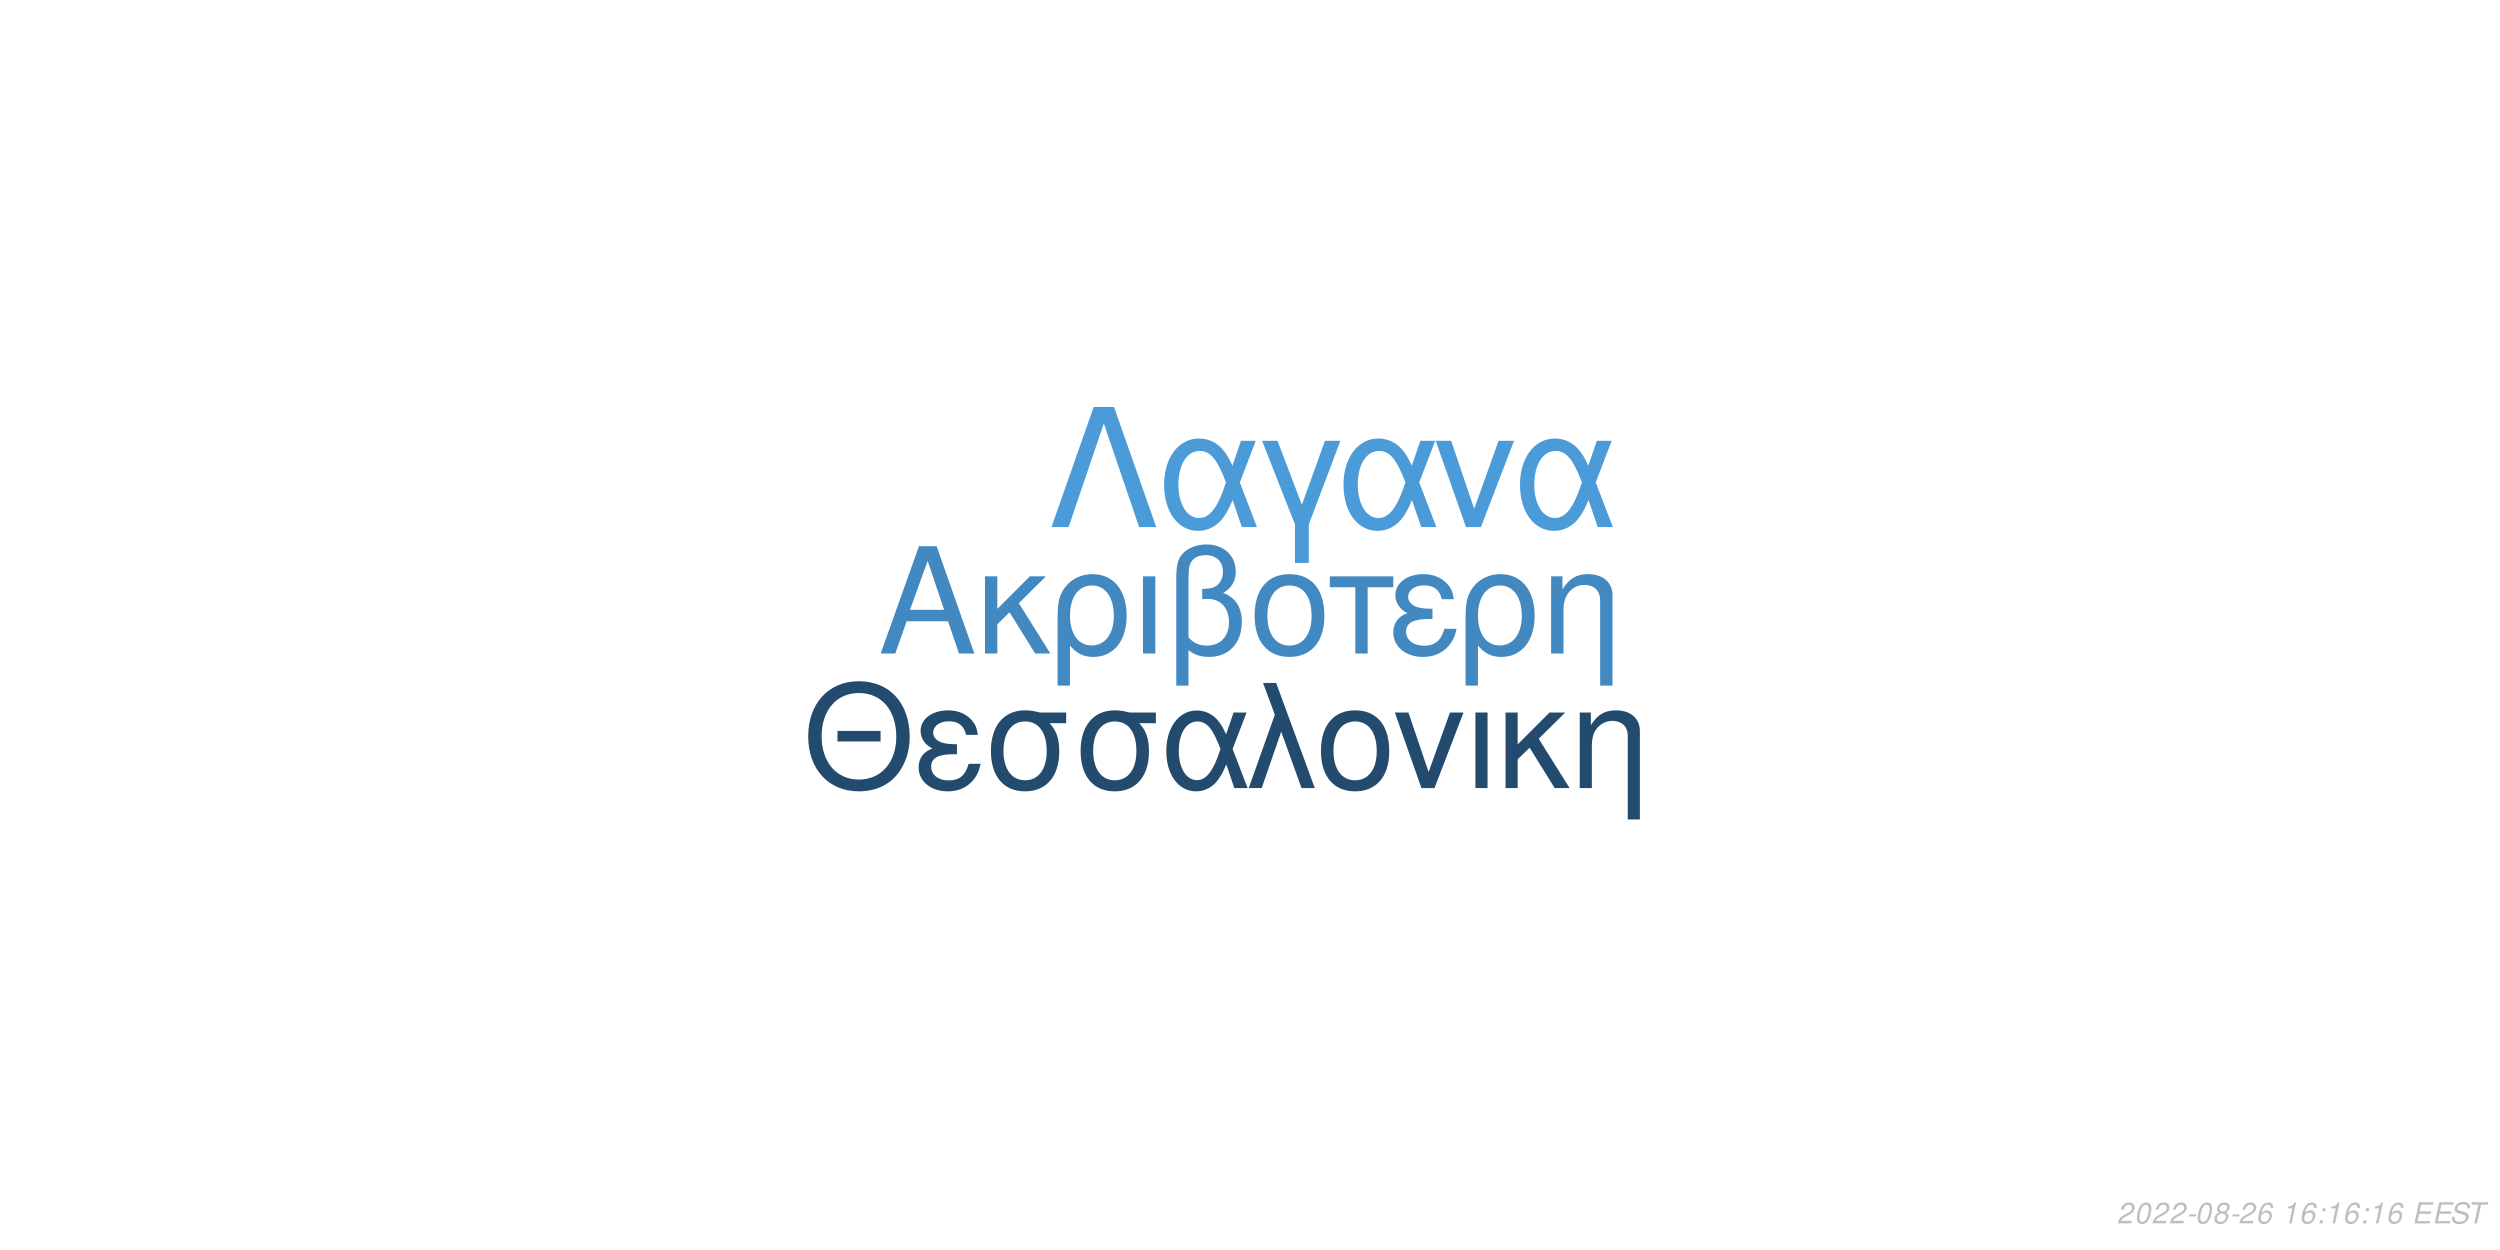
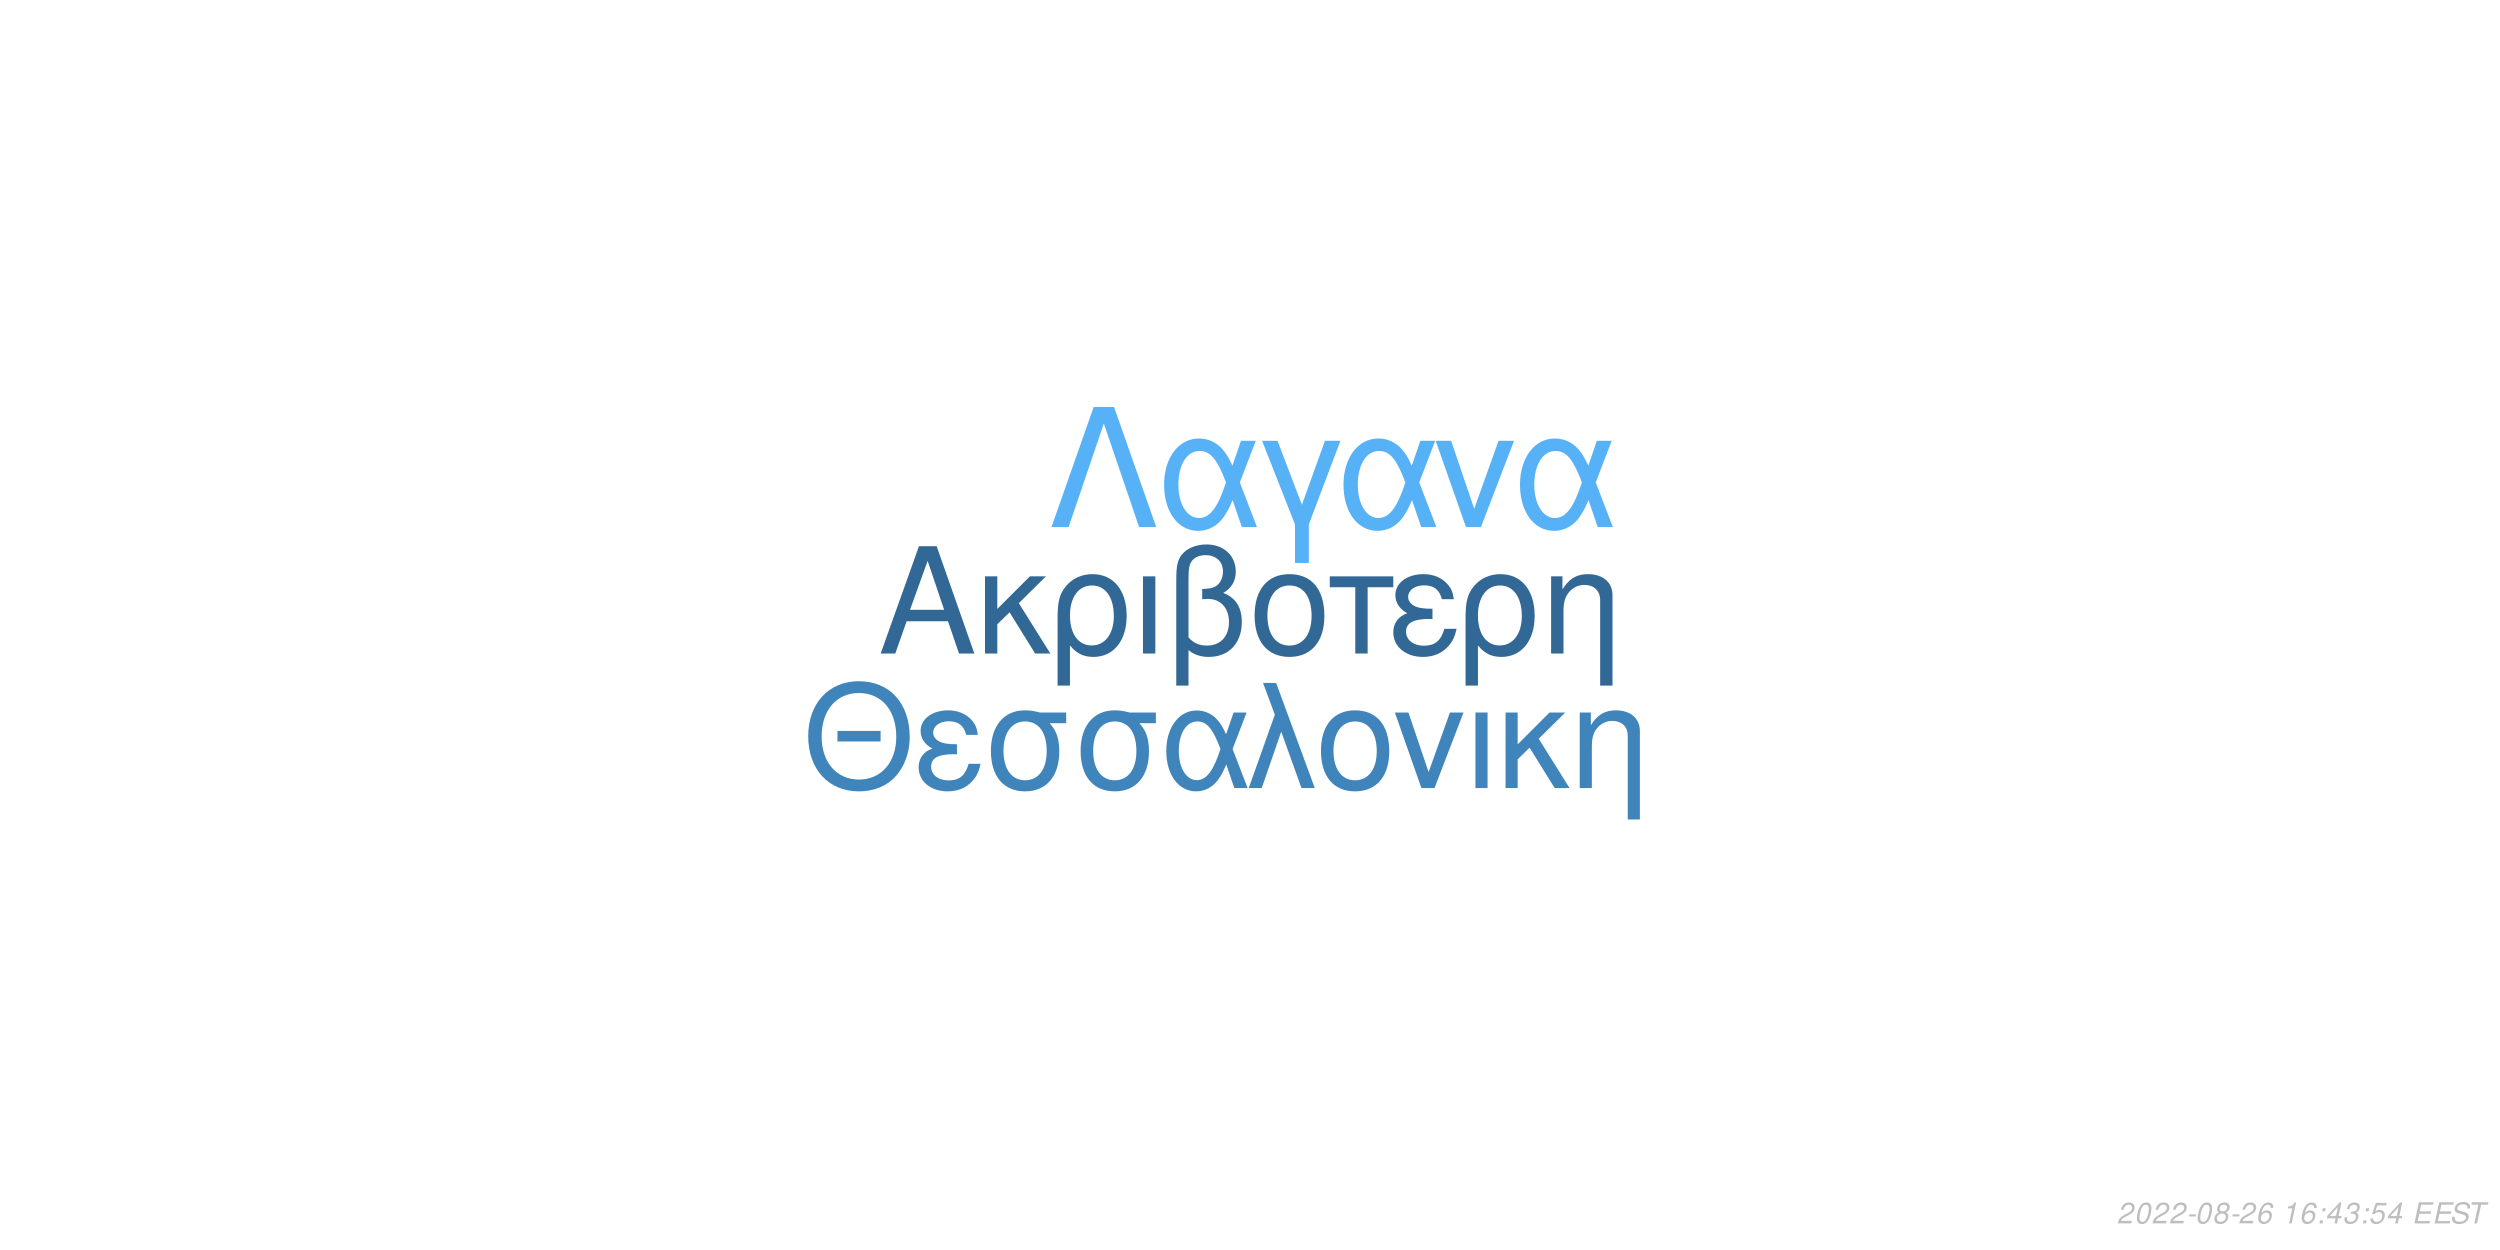
<svg xmlns="http://www.w3.org/2000/svg" xmlns:xlink="http://www.w3.org/1999/xlink" width="864pt" height="432pt" viewBox="0 0 864 432" version="1.1">
  <defs>
    <g>
      <symbol overflow="visible" id="glyph0-0">
        <path style="stroke:none;" d="" />
      </symbol>
      <symbol overflow="visible" id="glyph0-1">
        <path style="stroke:none;" d="M 24.125 -11.141 L 27.938 0 L 33.234 0 L 20.203 -37.094 L 14.094 -37.094 L 0.859 0 L 5.906 0 L 9.828 -11.141 Z M 22.797 -15.109 L 11 -15.109 L 17.094 -32.016 Z M 22.797 -15.109 " />
      </symbol>
      <symbol overflow="visible" id="glyph0-2">
        <path style="stroke:none;" d="M 7.172 -15.422 L 7.172 -26.672 L 2.906 -26.672 L 2.906 0 L 7.172 0 L 7.172 -10.125 L 11.406 -14.25 L 20.25 0 L 25.5 0 L 14.609 -17.406 L 23.969 -26.672 L 18.422 -26.672 Z M 7.172 -15.422 " />
      </symbol>
      <symbol overflow="visible" id="glyph0-3">
        <path style="stroke:none;" d="M 3 11.094 L 7.281 11.094 L 7.281 -2.797 C 9.516 -0.047 11.953 1.172 15.375 1.172 C 22.344 1.172 26.875 -4.422 26.875 -13.031 C 26.875 -21.891 22.297 -27.438 15.062 -27.438 C 11.297 -27.438 7.984 -25.906 5.797 -23.156 C 3.672 -20.516 3 -17.969 3 -12.359 Z M 14.906 -23.516 C 19.547 -23.516 22.438 -19.438 22.438 -12.922 C 22.438 -6.812 19.391 -2.797 14.812 -2.797 C 10.172 -2.797 7.281 -6.766 7.281 -13.125 C 7.281 -19.484 10.234 -23.516 14.906 -23.516 Z M 14.906 -23.516 " />
      </symbol>
      <symbol overflow="visible" id="glyph0-4">
        <path style="stroke:none;" d="M 3.516 0 L 7.781 0 L 7.781 -26.672 L 3.516 -26.672 Z M 3.516 0 " />
      </symbol>
      <symbol overflow="visible" id="glyph0-5">
        <path style="stroke:none;" d="M 4.016 11.094 L 8.25 11.094 L 8.25 -1.172 C 10.172 0.406 12.422 1.172 15.312 1.172 C 22.188 1.172 26.672 -3.609 26.672 -10.891 C 26.672 -15.984 24.578 -19.234 20.25 -20.969 C 23.109 -22.547 24.578 -25.031 24.578 -28.344 C 24.578 -33.844 20.406 -37.703 14.453 -37.703 C 10.938 -37.703 7.734 -36.391 6 -34.25 C 4.484 -32.422 4.016 -30.328 4.016 -25.391 Z M 8.25 -25.656 C 8.25 -29.359 8.5 -30.844 9.469 -32.062 C 10.375 -33.281 12.156 -34 14.094 -34 C 17.812 -34 20.156 -31.812 20.156 -28.297 C 20.156 -25.953 18.984 -23.812 17.297 -23.047 C 16.281 -22.547 15.469 -22.438 12.984 -22.297 L 12.984 -18.781 C 13.734 -18.828 14.344 -18.875 14.969 -18.875 C 19.344 -18.875 22.234 -15.719 22.234 -10.891 C 22.234 -5.906 19.281 -2.75 14.656 -2.75 C 11.953 -2.75 9.922 -3.609 8.25 -5.594 Z M 8.25 -25.656 " />
      </symbol>
      <symbol overflow="visible" id="glyph0-6">
        <path style="stroke:none;" d="M 14.094 -27.438 C 6.562 -27.438 2.094 -22.094 2.094 -13.125 C 2.094 -4.125 6.562 1.172 14.141 1.172 C 21.672 1.172 26.203 -4.172 26.203 -12.922 C 26.203 -22.188 21.828 -27.438 14.094 -27.438 Z M 14.141 -23.516 C 18.938 -23.516 21.781 -19.594 21.781 -12.984 C 21.781 -6.672 18.828 -2.75 14.141 -2.75 C 9.422 -2.75 6.516 -6.672 6.516 -13.125 C 6.516 -19.594 9.422 -23.516 14.141 -23.516 Z M 14.141 -23.516 " />
      </symbol>
      <symbol overflow="visible" id="glyph0-7">
        <path style="stroke:none;" d="M 7.891 0 L 12.156 0 L 12.156 -22.906 L 21.016 -22.906 L 21.016 -26.672 L -0.922 -26.672 L -0.922 -22.906 L 7.891 -22.906 Z M 7.891 0 " />
      </symbol>
      <symbol overflow="visible" id="glyph0-8">
        <path style="stroke:none;" d="M 14.562 -15.469 C 11.344 -15.469 9.562 -15.781 8.297 -16.438 C 6.922 -17.203 6.156 -18.328 6.156 -19.547 C 6.156 -21.891 8.453 -23.562 11.656 -23.562 C 15.062 -23.562 16.953 -22.094 17.812 -18.781 L 21.938 -18.781 C 21.578 -21.266 21.062 -22.5 19.797 -23.922 C 17.812 -26.203 14.906 -27.438 11.453 -27.438 C 5.797 -27.438 1.734 -24.375 1.734 -20.203 C 1.734 -17.609 3.156 -15.375 5.859 -13.938 C 2.797 -12.875 1.016 -10.484 1.016 -7.328 C 1.016 -2.391 5.297 1.172 11.25 1.172 C 14.969 1.172 17.906 -0.109 20.156 -2.641 C 21.578 -4.328 22.297 -5.797 22.906 -8.547 L 18.672 -8.547 C 17.5 -4.422 15.422 -2.703 11.609 -2.703 C 7.938 -2.703 5.438 -4.688 5.438 -7.578 C 5.438 -10.578 7.938 -11.953 13.484 -11.953 C 13.641 -11.953 14.094 -11.953 14.562 -11.906 Z M 14.562 -15.469 " />
      </symbol>
      <symbol overflow="visible" id="glyph0-9">
        <path style="stroke:none;" d="M 3.562 -26.672 L 3.562 0 L 7.844 0 L 7.844 -14.703 C 7.844 -17.906 8.5 -19.891 10.031 -21.531 C 11.406 -22.953 13.188 -23.719 15.062 -23.719 C 18.375 -23.719 20.516 -21.672 20.516 -18.469 L 20.516 11.094 L 24.781 11.094 L 24.781 -20.156 C 24.781 -24.578 21.469 -27.438 16.328 -27.438 C 12.359 -27.438 9.828 -25.906 7.484 -22.188 L 7.484 -26.672 Z M 3.562 -26.672 " />
      </symbol>
      <symbol overflow="visible" id="glyph1-0">
        <path style="stroke:none;" d="" />
      </symbol>
      <symbol overflow="visible" id="glyph1-1">
        <path style="stroke:none;" d="M 26.859 -19.734 L 11.953 -19.734 L 11.953 -16.094 L 26.859 -16.094 Z M 19.328 -36.922 C 8.922 -36.922 1.844 -29.25 1.844 -17.891 C 1.844 -6.484 8.875 1.141 19.391 1.141 C 23.812 1.141 27.703 -0.203 30.641 -2.688 C 34.578 -6.031 36.922 -11.656 36.922 -17.594 C 36.922 -29.297 30 -36.922 19.328 -36.922 Z M 19.328 -32.844 C 27.203 -32.844 32.281 -26.906 32.281 -17.688 C 32.281 -8.922 27.062 -2.938 19.391 -2.938 C 11.609 -2.938 6.484 -8.922 6.484 -17.891 C 6.484 -26.859 11.609 -32.844 19.328 -32.844 Z M 19.328 -32.844 " />
      </symbol>
      <symbol overflow="visible" id="glyph1-2">
        <path style="stroke:none;" d="M 14.25 -15.141 C 11.109 -15.141 9.375 -15.453 8.125 -16.094 C 6.781 -16.844 6.031 -17.938 6.031 -19.141 C 6.031 -21.422 8.266 -23.078 11.406 -23.078 C 14.75 -23.078 16.594 -21.625 17.438 -18.391 L 21.469 -18.391 C 21.125 -20.828 20.625 -22.031 19.391 -23.422 C 17.438 -25.656 14.594 -26.859 11.219 -26.859 C 5.688 -26.859 1.688 -23.875 1.688 -19.781 C 1.688 -17.234 3.094 -15.047 5.734 -13.656 C 2.734 -12.609 1 -10.266 1 -7.172 C 1 -2.344 5.188 1.141 11.016 1.141 C 14.656 1.141 17.547 -0.094 19.734 -2.594 C 21.125 -4.234 21.828 -5.688 22.422 -8.375 L 18.281 -8.375 C 17.141 -4.328 15.094 -2.641 11.359 -2.641 C 7.766 -2.641 5.328 -4.578 5.328 -7.422 C 5.328 -10.359 7.766 -11.703 13.203 -11.703 C 13.359 -11.703 13.797 -11.703 14.25 -11.656 Z M 14.25 -15.141 " />
      </symbol>
      <symbol overflow="visible" id="glyph1-3">
        <path style="stroke:none;" d="M 29 -26.109 L 19.938 -26.109 C 17.594 -26.703 16.438 -26.859 14.703 -26.859 C 7.469 -26.859 2.984 -21.469 2.984 -12.859 C 2.984 -4.031 7.375 1.141 14.797 1.141 C 22.172 1.141 26.609 -4.078 26.609 -12.656 C 26.609 -17.047 25.656 -19.828 23.266 -22.422 L 29 -22.422 Z M 14.797 -23.016 C 19.531 -23.016 22.266 -19.234 22.266 -12.75 C 22.266 -6.531 19.438 -2.688 14.797 -2.688 C 10.172 -2.688 7.328 -6.531 7.328 -12.859 C 7.328 -19.188 10.172 -23.016 14.797 -23.016 Z M 14.797 -23.016 " />
      </symbol>
      <symbol overflow="visible" id="glyph1-4">
        <path style="stroke:none;" d="M 29.344 -26.109 L 24.859 -26.109 L 22.266 -18.578 C 21.125 -21.031 20.484 -22.125 19.328 -23.469 C 17.547 -25.609 14.906 -26.812 12.156 -26.812 C 5.984 -26.812 1.594 -20.984 1.594 -12.812 C 1.594 -4.578 5.828 1.141 11.906 1.141 C 14.953 1.141 17.734 -0.344 19.625 -3.047 C 20.672 -4.531 21.281 -5.688 22.328 -8.172 L 25.109 0 L 29.703 0 L 24.516 -13.5 Z M 20.328 -13.5 C 17.891 -5.922 15.453 -2.734 12.156 -2.734 C 8.516 -2.734 5.922 -6.922 5.922 -12.812 C 5.922 -18.938 8.516 -23.016 12.359 -23.016 C 15.594 -23.016 17.688 -20.531 20.328 -13.5 Z M 20.328 -13.5 " />
      </symbol>
      <symbol overflow="visible" id="glyph1-5">
        <path style="stroke:none;" d="M 1.094 0 L 5.578 0 L 12.312 -19.484 L 19.328 0 L 23.922 0 L 10.562 -36.328 L 6.031 -36.328 L 10.109 -25.359 Z M 1.094 0 " />
      </symbol>
      <symbol overflow="visible" id="glyph1-6">
        <path style="stroke:none;" d="M 13.797 -26.859 C 6.422 -26.859 2.047 -21.625 2.047 -12.859 C 2.047 -4.031 6.422 1.141 13.859 1.141 C 21.234 1.141 25.656 -4.078 25.656 -12.656 C 25.656 -21.719 21.375 -26.859 13.797 -26.859 Z M 13.859 -23.016 C 18.531 -23.016 21.328 -19.188 21.328 -12.703 C 21.328 -6.531 18.438 -2.688 13.859 -2.688 C 9.219 -2.688 6.375 -6.531 6.375 -12.859 C 6.375 -19.188 9.219 -23.016 13.859 -23.016 Z M 13.859 -23.016 " />
      </symbol>
      <symbol overflow="visible" id="glyph1-7">
        <path style="stroke:none;" d="M 14.297 0 L 24.312 -26.109 L 19.625 -26.109 L 12.25 -5.531 L 5.281 -26.109 L 0.594 -26.109 L 9.766 0 Z M 14.297 0 " />
      </symbol>
      <symbol overflow="visible" id="glyph1-8">
        <path style="stroke:none;" d="M 3.438 0 L 7.625 0 L 7.625 -26.109 L 3.438 -26.109 Z M 3.438 0 " />
      </symbol>
      <symbol overflow="visible" id="glyph1-9">
        <path style="stroke:none;" d="M 7.031 -15.094 L 7.031 -26.109 L 2.844 -26.109 L 2.844 0 L 7.031 0 L 7.031 -9.922 L 11.156 -13.953 L 19.828 0 L 24.969 0 L 14.297 -17.047 L 23.469 -26.109 L 18.031 -26.109 Z M 7.031 -15.094 " />
      </symbol>
      <symbol overflow="visible" id="glyph1-10">
        <path style="stroke:none;" d="M 3.484 -26.109 L 3.484 0 L 7.672 0 L 7.672 -14.406 C 7.672 -17.547 8.328 -19.484 9.812 -21.078 C 11.156 -22.469 12.906 -23.219 14.75 -23.219 C 17.984 -23.219 20.078 -21.234 20.078 -18.094 L 20.078 10.859 L 24.266 10.859 L 24.266 -19.734 C 24.266 -24.062 21.031 -26.859 16 -26.859 C 12.109 -26.859 9.609 -25.359 7.328 -21.719 L 7.328 -26.109 Z M 3.484 -26.109 " />
      </symbol>
      <symbol overflow="visible" id="glyph2-0">
        <path style="stroke:none;" d="" />
      </symbol>
      <symbol overflow="visible" id="glyph2-1">
        <path style="stroke:none;" d="M 22.531 -41.484 L 15.484 -41.484 L 0.906 0 L 6.828 0 L 19 -35.797 L 31.188 0 L 37.109 0 Z M 22.531 -41.484 " />
      </symbol>
      <symbol overflow="visible" id="glyph2-2">
        <path style="stroke:none;" d="M 33.516 -29.812 L 28.391 -29.812 L 25.438 -21.219 C 24.125 -24.016 23.391 -25.266 22.078 -26.797 C 20.031 -29.25 17.016 -30.609 13.891 -30.609 C 6.828 -30.609 1.828 -23.953 1.828 -14.625 C 1.828 -5.234 6.656 1.312 13.594 1.312 C 17.078 1.312 20.266 -0.391 22.422 -3.469 C 23.609 -5.172 24.297 -6.484 25.5 -9.328 L 28.688 0 L 33.922 0 L 28 -15.422 Z M 23.219 -15.422 C 20.422 -6.766 17.641 -3.125 13.891 -3.125 C 9.734 -3.125 6.766 -7.906 6.766 -14.625 C 6.766 -21.625 9.734 -26.297 14.109 -26.297 C 17.812 -26.297 20.203 -23.453 23.219 -15.422 Z M 23.219 -15.422 " />
      </symbol>
      <symbol overflow="visible" id="glyph2-3">
        <path style="stroke:none;" d="M 12.062 12.406 L 16.844 12.406 L 16.844 -0.906 L 27.766 -29.812 L 22.422 -29.812 L 14.453 -7.688 L 6.031 -29.812 L 0.688 -29.812 L 12.062 -0.906 Z M 12.062 12.406 " />
      </symbol>
      <symbol overflow="visible" id="glyph2-4">
        <path style="stroke:none;" d="M 16.328 0 L 27.766 -29.812 L 22.422 -29.812 L 14 -6.312 L 6.031 -29.812 L 0.688 -29.812 L 11.156 0 Z M 16.328 0 " />
      </symbol>
      <symbol overflow="visible" id="glyph3-0">
        <path style="stroke:none;" d="" />
      </symbol>
      <symbol overflow="visible" id="glyph3-1">
        <path style="stroke:none;" d="M 5.234 -0.875 L 1.469 -0.875 C 1.641 -1.375 2.203 -1.891 3.109 -2.344 L 4.234 -2.938 C 5.562 -3.625 6.219 -4.469 6.219 -5.484 C 6.219 -5.938 6.062 -6.359 5.797 -6.656 C 5.469 -7.047 4.984 -7.234 4.312 -7.234 C 2.766 -7.234 1.891 -6.453 1.484 -4.734 L 2.375 -4.734 C 2.484 -5.188 2.609 -5.484 2.797 -5.75 C 3.094 -6.203 3.609 -6.453 4.188 -6.453 C 4.891 -6.453 5.344 -6.031 5.344 -5.375 C 5.344 -4.703 4.859 -4.094 4.016 -3.656 L 2.984 -3.125 C 1.234 -2.188 0.797 -1.656 0.344 -0.016 L 5.047 -0.016 Z M 5.234 -0.875 " />
      </symbol>
      <symbol overflow="visible" id="glyph3-2">
        <path style="stroke:none;" d="M 4.203 -7.234 C 3.375 -7.234 2.688 -6.812 2.125 -5.984 C 1.484 -5.047 0.984 -3.188 0.984 -1.734 C 0.984 -1.109 1.172 -0.562 1.484 -0.266 C 1.797 0.047 2.281 0.234 2.766 0.234 C 3.625 0.234 4.281 -0.156 4.859 -1.016 C 5.516 -1.953 6 -3.797 6 -5.266 C 6 -6.5 5.328 -7.234 4.203 -7.234 Z M 4.094 -6.453 C 4.734 -6.453 5.125 -5.984 5.125 -5.156 C 5.125 -4.203 4.781 -2.625 4.406 -1.812 C 3.984 -0.938 3.516 -0.547 2.875 -0.547 C 2.25 -0.547 1.875 -1.031 1.875 -1.828 C 1.875 -2.797 2.203 -4.344 2.594 -5.203 C 2.984 -6.047 3.453 -6.453 4.094 -6.453 Z M 4.094 -6.453 " />
      </symbol>
      <symbol overflow="visible" id="glyph3-3">
        <path style="stroke:none;" d="M 3.516 -3.125 L 1.125 -3.125 L 0.969 -2.406 L 3.359 -2.406 Z M 3.516 -3.125 " />
      </symbol>
      <symbol overflow="visible" id="glyph3-4">
        <path style="stroke:none;" d="M 4.766 -3.797 C 5.078 -3.969 5.234 -4.078 5.438 -4.234 C 5.812 -4.594 6.062 -5.172 6.062 -5.734 C 6.062 -6.625 5.344 -7.234 4.266 -7.234 C 2.812 -7.234 1.703 -6.219 1.703 -4.875 C 1.703 -4.406 1.875 -4.125 2.359 -3.812 C 1.297 -3.312 0.75 -2.516 0.75 -1.469 C 0.75 -0.438 1.547 0.234 2.812 0.234 C 3.656 0.234 4.359 -0.094 4.938 -0.734 C 5.359 -1.234 5.609 -1.859 5.609 -2.438 C 5.609 -3.047 5.312 -3.516 4.766 -3.797 Z M 4.109 -6.453 C 4.797 -6.453 5.188 -6.125 5.188 -5.578 C 5.188 -5.266 5.062 -4.922 4.859 -4.672 C 4.562 -4.312 4.188 -4.156 3.656 -4.156 C 2.984 -4.156 2.594 -4.453 2.594 -4.984 C 2.594 -5.859 3.203 -6.453 4.109 -6.453 Z M 3.453 -3.406 C 4.234 -3.406 4.734 -2.984 4.734 -2.312 C 4.734 -1.312 3.922 -0.547 2.875 -0.547 C 2.125 -0.547 1.625 -0.969 1.625 -1.625 C 1.625 -2.609 2.438 -3.406 3.453 -3.406 Z M 3.453 -3.406 " />
      </symbol>
      <symbol overflow="visible" id="glyph3-5">
        <path style="stroke:none;" d="M 6.125 -5.344 L 6.141 -5.625 C 6.141 -6.609 5.453 -7.234 4.391 -7.234 C 3.438 -7.234 2.641 -6.719 2.016 -5.703 C 1.422 -4.781 0.938 -2.953 0.938 -1.688 C 0.938 -0.516 1.688 0.234 2.859 0.234 C 3.703 0.234 4.438 -0.156 5 -0.875 C 5.406 -1.422 5.672 -2.156 5.672 -2.766 C 5.672 -3.812 4.969 -4.5 3.906 -4.5 C 3.234 -4.5 2.672 -4.234 2.094 -3.625 C 2.406 -5.375 3.234 -6.453 4.25 -6.453 C 4.703 -6.453 5.062 -6.234 5.172 -5.844 C 5.203 -5.719 5.234 -5.578 5.25 -5.344 Z M 3.656 -3.734 C 4.344 -3.734 4.797 -3.281 4.797 -2.625 C 4.797 -1.469 3.984 -0.547 2.984 -0.547 C 2.297 -0.547 1.812 -1.047 1.812 -1.766 C 1.812 -2.859 2.625 -3.734 3.656 -3.734 Z M 3.656 -3.734 " />
      </symbol>
      <symbol overflow="visible" id="glyph3-6">
        <path style="stroke:none;" d="" />
      </symbol>
      <symbol overflow="visible" id="glyph3-7">
        <path style="stroke:none;" d="M 3.703 -5.188 L 2.594 0 L 3.469 0 L 5.016 -7.234 L 4.438 -7.234 C 3.906 -6.156 3.688 -6.016 2.234 -5.812 L 2.109 -5.188 Z M 3.703 -5.188 " />
      </symbol>
      <symbol overflow="visible" id="glyph3-8">
        <path style="stroke:none;" d="M 2.359 -1.031 L 1.312 -1.031 L 1.094 0 L 2.141 0 Z M 3.266 -5.234 L 2.219 -5.234 L 2 -4.203 L 3.047 -4.203 Z M 3.266 -5.234 " />
      </symbol>
      <symbol overflow="visible" id="glyph3-9">
+         <path style="stroke:none;" d="M 3.625 -1.75 L 3.266 0 L 4.141 0 L 4.516 -1.75 L 5.562 -1.75 L 5.734 -2.531 L 4.688 -2.531 L 5.688 -7.234 L 5.016 -7.234 L 0.844 -2.672 L 0.641 -1.75 Z M 3.797 -2.531 L 1.594 -2.531 L 4.469 -5.703 Z M 3.797 -2.531 " />
+       </symbol>
+       <symbol overflow="visible" id="glyph3-10">
+         <path style="stroke:none;" d="M 2.922 -3.312 C 3.125 -3.344 3.234 -3.344 3.375 -3.344 C 4.203 -3.344 4.688 -3 4.688 -2.406 C 4.688 -1.312 3.906 -0.547 2.781 -0.547 C 2.047 -0.547 1.594 -0.938 1.594 -1.562 C 1.594 -1.719 1.609 -1.844 1.656 -2.094 L 0.766 -2.094 C 0.734 -1.797 0.719 -1.641 0.719 -1.469 C 0.719 -0.375 1.406 0.234 2.641 0.234 C 3.547 0.234 4.297 -0.078 4.812 -0.656 C 5.266 -1.156 5.562 -1.875 5.562 -2.547 C 5.562 -3.125 5.344 -3.453 4.797 -3.734 C 5.641 -4.234 6.016 -4.844 6.016 -5.734 C 6.016 -6.656 5.312 -7.234 4.203 -7.234 C 3.375 -7.234 2.672 -6.938 2.188 -6.375 C 1.891 -6.031 1.703 -5.641 1.516 -4.906 L 2.391 -4.906 C 2.5 -5.359 2.594 -5.594 2.734 -5.812 C 3.047 -6.234 3.516 -6.453 4.078 -6.453 C 4.734 -6.453 5.141 -6.125 5.141 -5.578 C 5.141 -5.188 5.016 -4.797 4.797 -4.547 C 4.516 -4.234 4 -4.062 3.266 -4.062 L 3.078 -4.062 Z M 2.922 -3.312 " />
+       </symbol>
+       <symbol overflow="visible" id="glyph3-11">
+         <path style="stroke:none;" d="M 6.297 -7.094 L 2.594 -7.094 L 1.234 -3.234 L 2.047 -3.234 C 2.656 -3.766 2.938 -3.906 3.531 -3.906 C 4.328 -3.906 4.797 -3.453 4.797 -2.688 C 4.797 -1.438 3.969 -0.547 2.828 -0.547 C 2.031 -0.547 1.609 -0.938 1.578 -1.734 L 0.703 -1.734 L 0.703 -1.516 C 0.703 -0.938 0.844 -0.547 1.188 -0.266 C 1.562 0.062 2.078 0.234 2.703 0.234 C 3.656 0.234 4.391 -0.156 4.984 -0.922 C 5.422 -1.5 5.672 -2.234 5.672 -2.953 C 5.672 -4 4.938 -4.672 3.812 -4.672 C 3.328 -4.672 2.906 -4.547 2.406 -4.234 L 3.109 -6.219 L 6.109 -6.219 Z M 6.297 -7.094 " />
+       </symbol>
+       <symbol overflow="visible" id="glyph3-12">
        <path style="stroke:none;" d="M 2.547 -3.312 L 6.5 -3.312 L 6.688 -4.141 L 2.719 -4.141 L 3.219 -6.469 L 7.344 -6.469 L 7.516 -7.297 L 2.453 -7.297 L 0.906 0 L 6.125 0 L 6.297 -0.812 L 2.016 -0.812 Z M 2.547 -3.312 " />
      </symbol>
-       <symbol overflow="visible" id="glyph3-10">
+       <symbol overflow="visible" id="glyph3-13">
        <path style="stroke:none;" d="M 7.062 -5.156 C 7.125 -5.438 7.141 -5.562 7.141 -5.703 C 7.141 -6.156 6.938 -6.594 6.594 -6.891 C 6.188 -7.25 5.656 -7.406 4.875 -7.406 C 3.844 -7.406 3.047 -7.125 2.5 -6.562 C 2.094 -6.141 1.781 -5.438 1.781 -4.922 C 1.781 -4.297 2.219 -3.766 2.891 -3.562 L 4.594 -3.094 C 5.406 -2.859 5.734 -2.578 5.734 -2.094 C 5.734 -1.781 5.547 -1.406 5.266 -1.141 C 4.844 -0.766 4.266 -0.578 3.453 -0.578 C 2.328 -0.578 1.812 -0.984 1.812 -1.906 C 1.812 -2.047 1.812 -2.125 1.844 -2.312 L 0.984 -2.312 C 0.906 -2.062 0.891 -1.906 0.891 -1.688 C 0.891 -0.484 1.797 0.234 3.297 0.234 C 4.359 0.234 5.234 -0.062 5.812 -0.609 C 6.344 -1.078 6.688 -1.797 6.688 -2.375 C 6.688 -2.641 6.609 -2.906 6.453 -3.156 C 6.234 -3.5 5.938 -3.703 5.469 -3.828 L 3.75 -4.312 C 2.984 -4.547 2.734 -4.734 2.734 -5.188 C 2.734 -5.547 2.875 -5.844 3.188 -6.109 C 3.547 -6.438 4.031 -6.594 4.703 -6.594 C 5.266 -6.594 5.688 -6.484 5.906 -6.297 C 6.094 -6.125 6.219 -5.797 6.219 -5.516 C 6.219 -5.422 6.203 -5.344 6.188 -5.156 Z M 7.062 -5.156 " />
      </symbol>
-       <symbol overflow="visible" id="glyph3-11">
+       <symbol overflow="visible" id="glyph3-14">
        <path style="stroke:none;" d="M 4.938 -6.469 L 7.312 -6.469 L 7.484 -7.297 L 1.75 -7.297 L 1.578 -6.469 L 3.984 -6.469 L 2.609 0 L 3.547 0 Z M 4.938 -6.469 " />
      </symbol>
    </g>
  </defs>
  <g id="surface1">
    <rect x="0" y="0" width="864" height="432" style="fill:rgb(100%,100%,100%);fill-opacity:1;stroke:none;" />
-     <g style="fill:rgb(25.882%,53.333%,75.686%);fill-opacity:1;">
+     <g style="fill:rgb(19.608%,40.784%,58.431%);fill-opacity:1;">
      <use xlink:href="#glyph0-1" x="303.5" y="225.861" />
      <use xlink:href="#glyph0-2" x="337.5" y="225.861" />
      <use xlink:href="#glyph0-3" x="362.5" y="225.861" />
      <use xlink:href="#glyph0-4" x="391.5" y="225.861" />
      <use xlink:href="#glyph0-5" x="402.5" y="225.861" />
      <use xlink:href="#glyph0-6" x="431.5" y="225.861" />
      <use xlink:href="#glyph0-7" x="460.5" y="225.861" />
      <use xlink:href="#glyph0-8" x="480.5" y="225.861" />
      <use xlink:href="#glyph0-3" x="503.5" y="225.861" />
      <use xlink:href="#glyph0-9" x="532.5" y="225.861" />
    </g>
-     <g style="fill:rgb(13.725%,29.412%,43.137%);fill-opacity:1;">
+     <g style="fill:rgb(24.706%,51.765%,72.941%);fill-opacity:1;">
      <use xlink:href="#glyph1-1" x="277.473" y="272.354" />
      <use xlink:href="#glyph1-2" x="316.473" y="272.354" />
      <use xlink:href="#glyph1-3" x="339.473" y="272.354" />
      <use xlink:href="#glyph1-3" x="370.473" y="272.354" />
      <use xlink:href="#glyph1-4" x="401.473" y="272.354" />
      <use xlink:href="#glyph1-5" x="430.473" y="272.354" />
      <use xlink:href="#glyph1-6" x="454.473" y="272.354" />
      <use xlink:href="#glyph1-7" x="481.473" y="272.354" />
      <use xlink:href="#glyph1-8" x="506.473" y="272.354" />
      <use xlink:href="#glyph1-9" x="517.473" y="272.354" />
      <use xlink:href="#glyph1-10" x="542.473" y="272.354" />
    </g>
-     <g style="fill:rgb(29.412%,60.784%,85.098%);fill-opacity:1;">
+     <g style="fill:rgb(33.725%,69.412%,96.863%);fill-opacity:1;">
      <use xlink:href="#glyph2-1" x="362.484" y="182.152" />
      <use xlink:href="#glyph2-2" x="400.484" y="182.152" />
      <use xlink:href="#glyph2-3" x="435.484" y="182.152" />
      <use xlink:href="#glyph2-2" x="462.484" y="182.152" />
      <use xlink:href="#glyph2-4" x="495.484" y="182.152" />
      <use xlink:href="#glyph2-2" x="523.484" y="182.152" />
    </g>
    <g style="fill:rgb(74.51%,74.51%,74.51%);fill-opacity:1;">
      <use xlink:href="#glyph3-1" x="731.52" y="422.81" />
      <use xlink:href="#glyph3-2" x="737.52" y="422.81" />
      <use xlink:href="#glyph3-1" x="743.52" y="422.81" />
      <use xlink:href="#glyph3-1" x="749.52" y="422.81" />
      <use xlink:href="#glyph3-3" x="755.52" y="422.81" />
      <use xlink:href="#glyph3-2" x="758.52" y="422.81" />
      <use xlink:href="#glyph3-4" x="764.52" y="422.81" />
      <use xlink:href="#glyph3-3" x="770.52" y="422.81" />
      <use xlink:href="#glyph3-1" x="773.52" y="422.81" />
      <use xlink:href="#glyph3-5" x="779.52" y="422.81" />
      <use xlink:href="#glyph3-6" x="785.52" y="422.81" />
      <use xlink:href="#glyph3-7" x="788.52" y="422.81" />
      <use xlink:href="#glyph3-5" x="794.52" y="422.81" />
      <use xlink:href="#glyph3-8" x="800.52" y="422.81" />
-       <use xlink:href="#glyph3-7" x="803.52" y="422.81" />
-       <use xlink:href="#glyph3-5" x="809.52" y="422.81" />
+       <use xlink:href="#glyph3-9" x="803.52" y="422.81" />
+       <use xlink:href="#glyph3-10" x="809.52" y="422.81" />
      <use xlink:href="#glyph3-8" x="815.52" y="422.81" />
-       <use xlink:href="#glyph3-7" x="818.52" y="422.81" />
-       <use xlink:href="#glyph3-5" x="824.52" y="422.81" />
+       <use xlink:href="#glyph3-11" x="818.52" y="422.81" />
+       <use xlink:href="#glyph3-9" x="824.52" y="422.81" />
      <use xlink:href="#glyph3-6" x="830.52" y="422.81" />
-       <use xlink:href="#glyph3-9" x="833.52" y="422.81" />
-       <use xlink:href="#glyph3-9" x="840.52" y="422.81" />
-       <use xlink:href="#glyph3-10" x="846.52" y="422.81" />
-       <use xlink:href="#glyph3-11" x="852.52" y="422.81" />
+       <use xlink:href="#glyph3-12" x="833.52" y="422.81" />
+       <use xlink:href="#glyph3-12" x="840.52" y="422.81" />
+       <use xlink:href="#glyph3-13" x="846.52" y="422.81" />
+       <use xlink:href="#glyph3-14" x="852.52" y="422.81" />
    </g>
  </g>
</svg>
